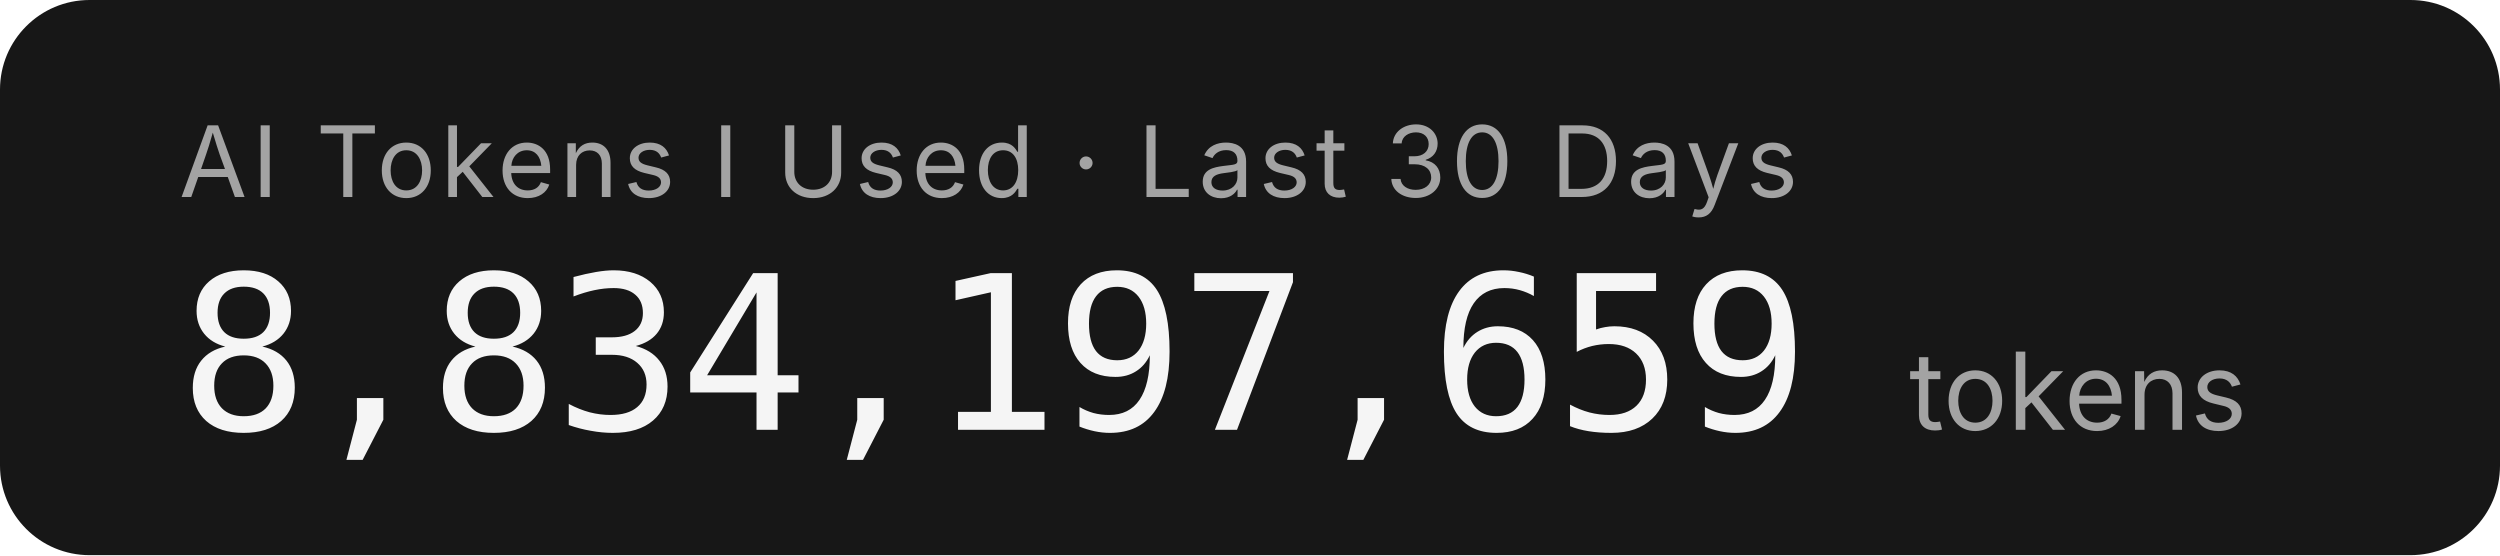
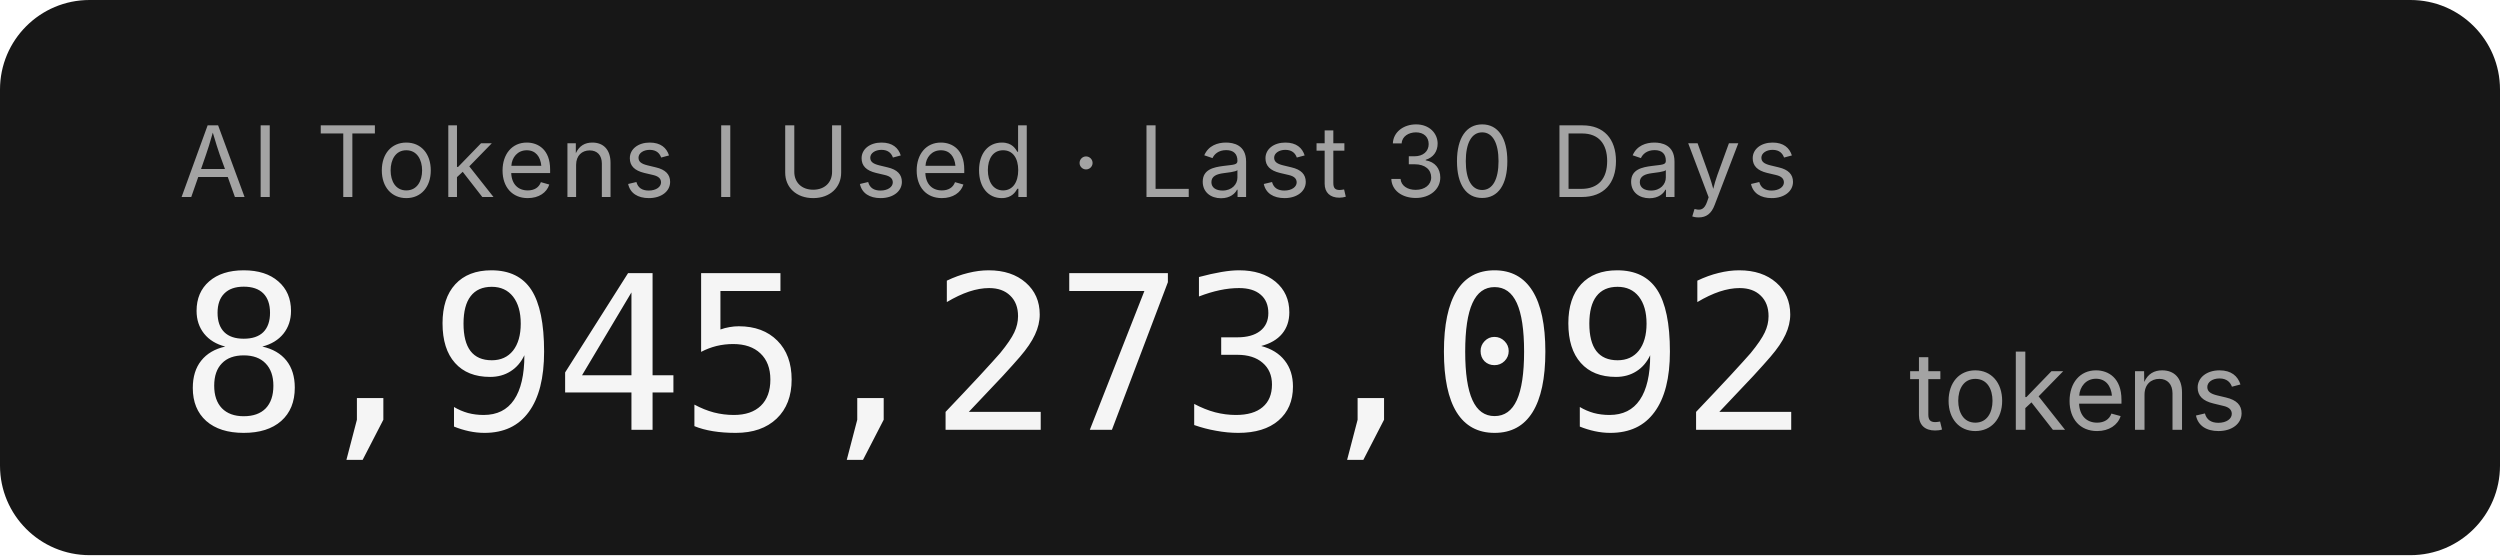
- <svg xmlns="http://www.w3.org/2000/svg" width="279.2" height="62" role="img" aria-label="AI Tokens I Used · Last 30 Days: 8,834,197,659 tokens">
+ <svg xmlns="http://www.w3.org/2000/svg" width="279.2" height="62" role="img" aria-label="AI Tokens I Used · Last 30 Days: 8,945,273,092 tokens">
  <rect width="279.2" height="62" rx="10" fill="#171717" />
  <g font-family="'Inter','SF Pro Display',-apple-system,'Segoe UI',sans-serif">
    <text x="20" y="22" fill="#a3a3a3" font-size="11" letter-spacing="0.05em">AI Tokens I Used · Last 30 Days</text>
-     <text x="20" y="48" fill="#f5f5f5" font-size="24" font-weight="300" font-family="'SF Mono','Cascadia Code','Consolas',monospace" letter-spacing="-0.02em">8,834,197,659</text>
+     <text x="20" y="48" fill="#f5f5f5" font-size="24" font-weight="300" font-family="'SF Mono','Cascadia Code','Consolas',monospace" letter-spacing="-0.02em">8,945,273,092</text>
    <text x="213.2" y="48" fill="#a3a3a3" font-size="12">tokens</text>
  </g>
</svg>
